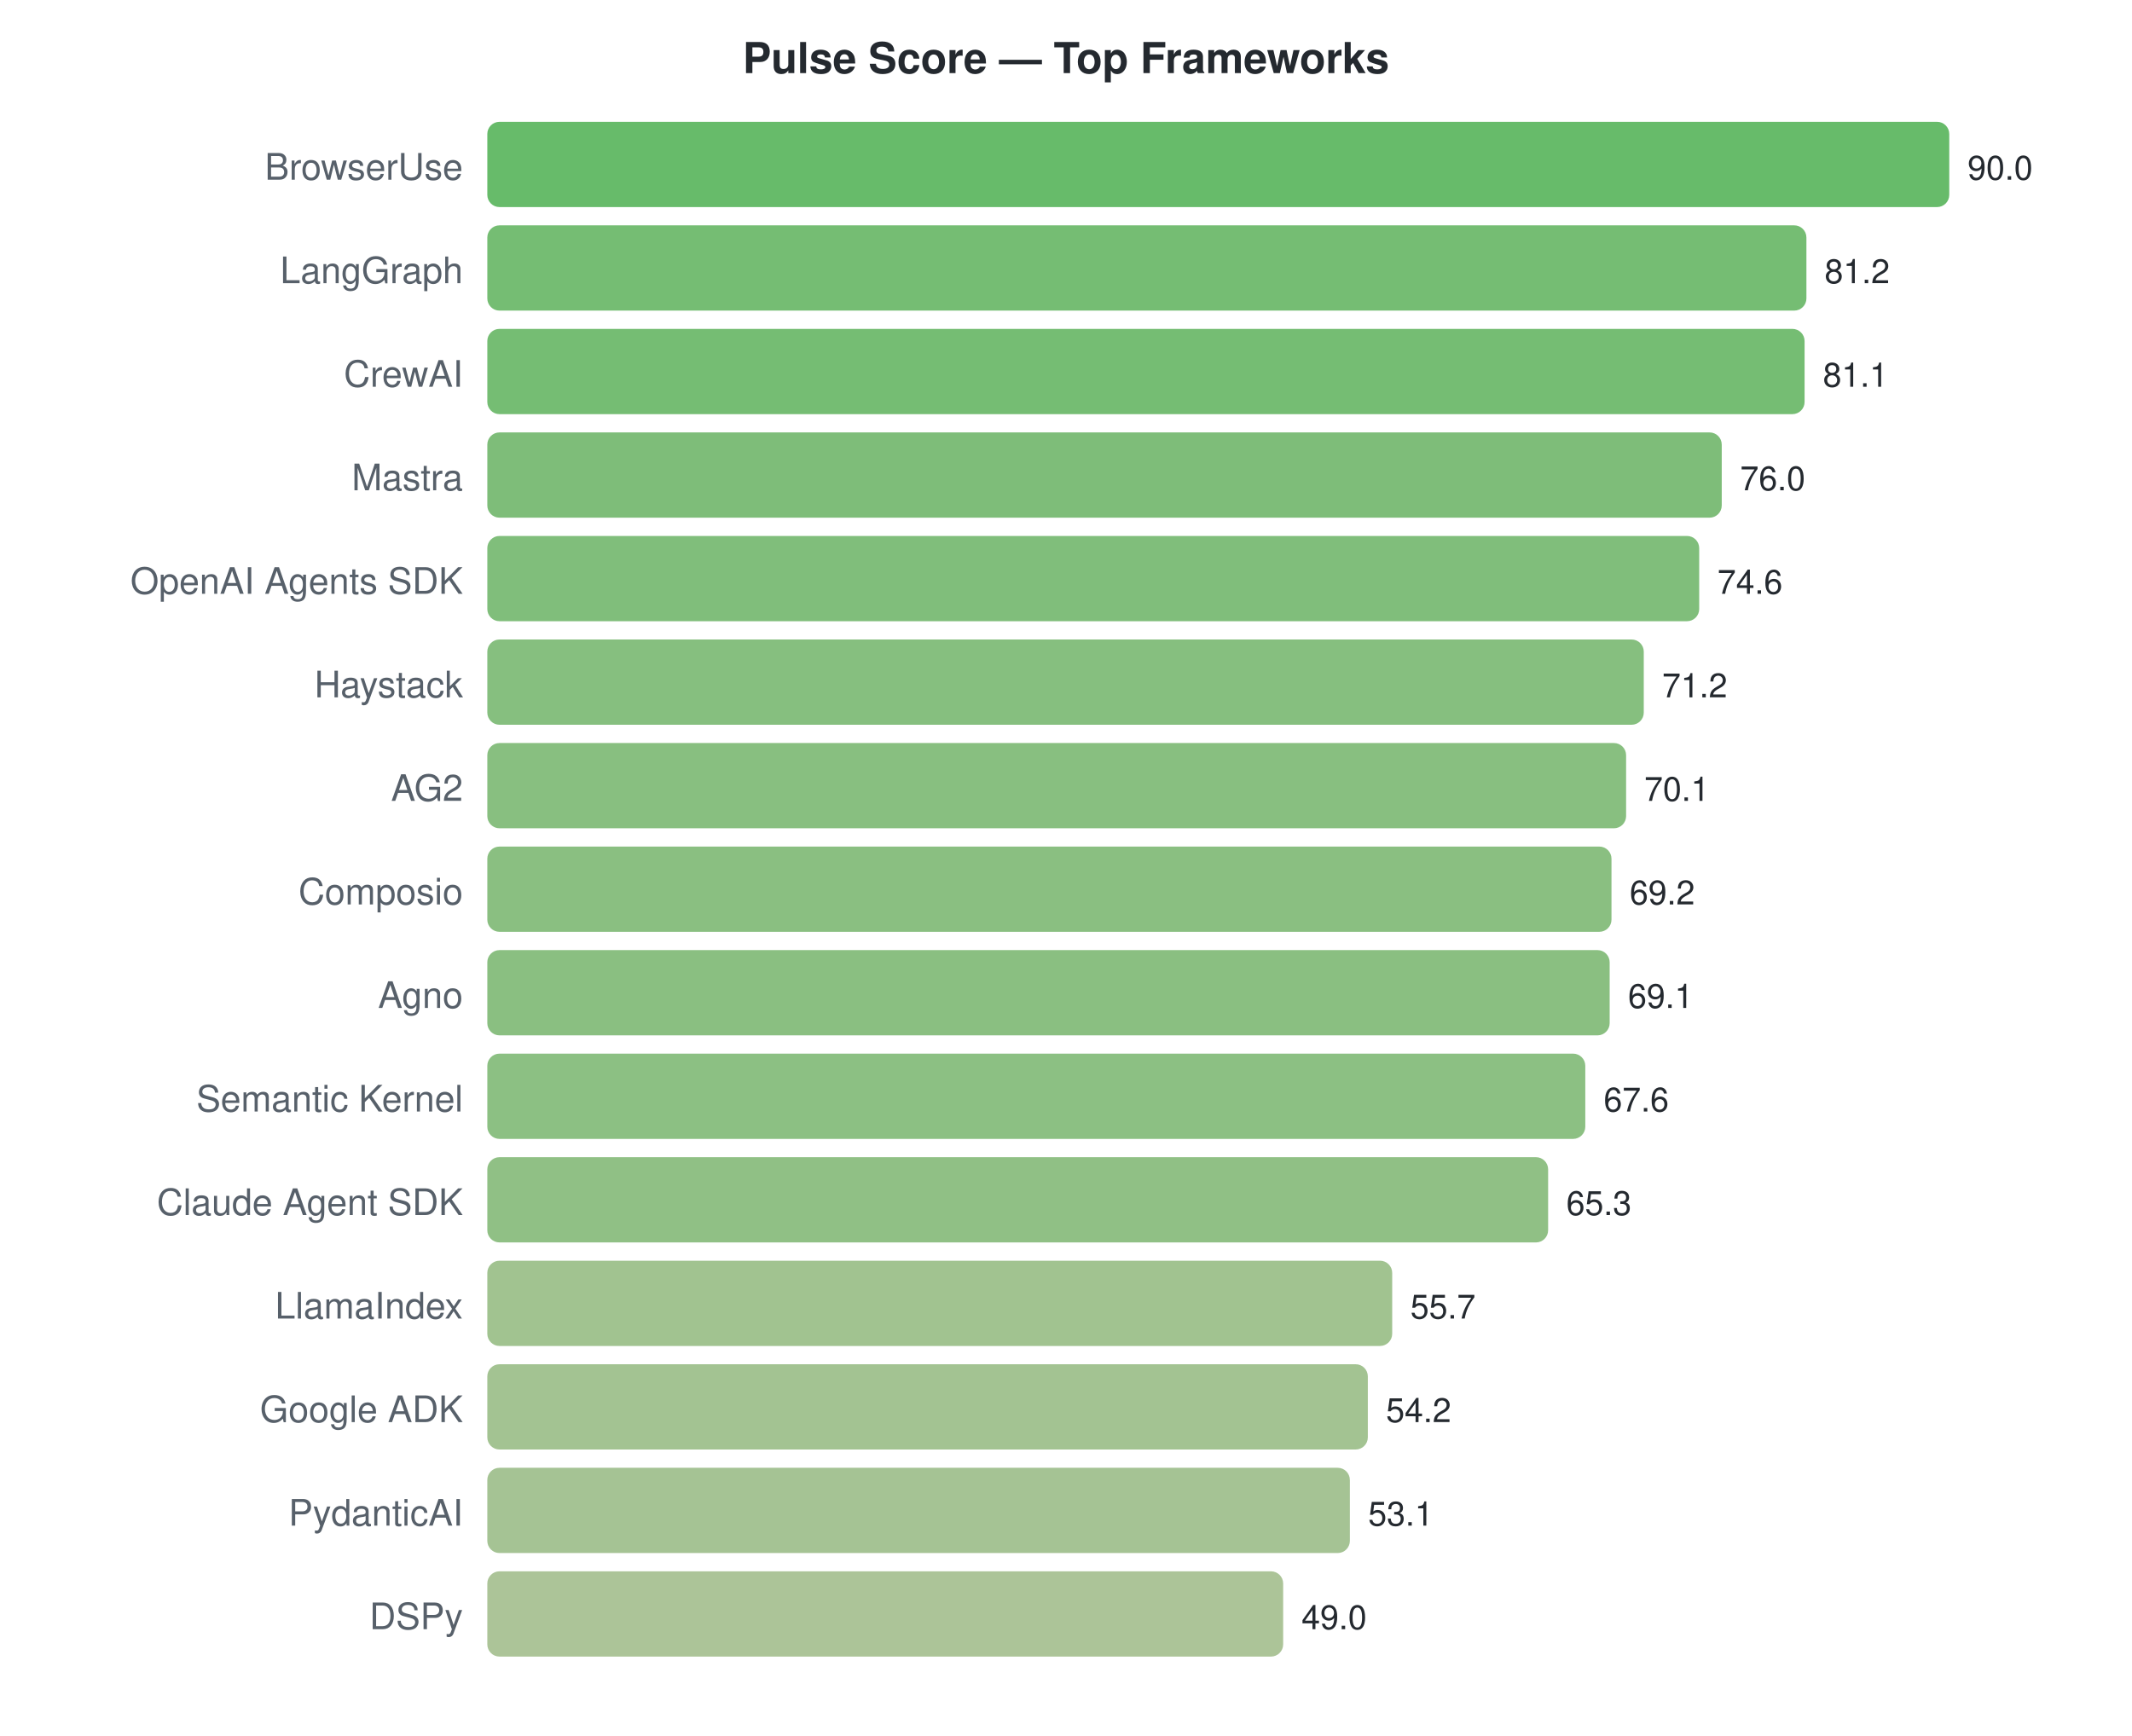
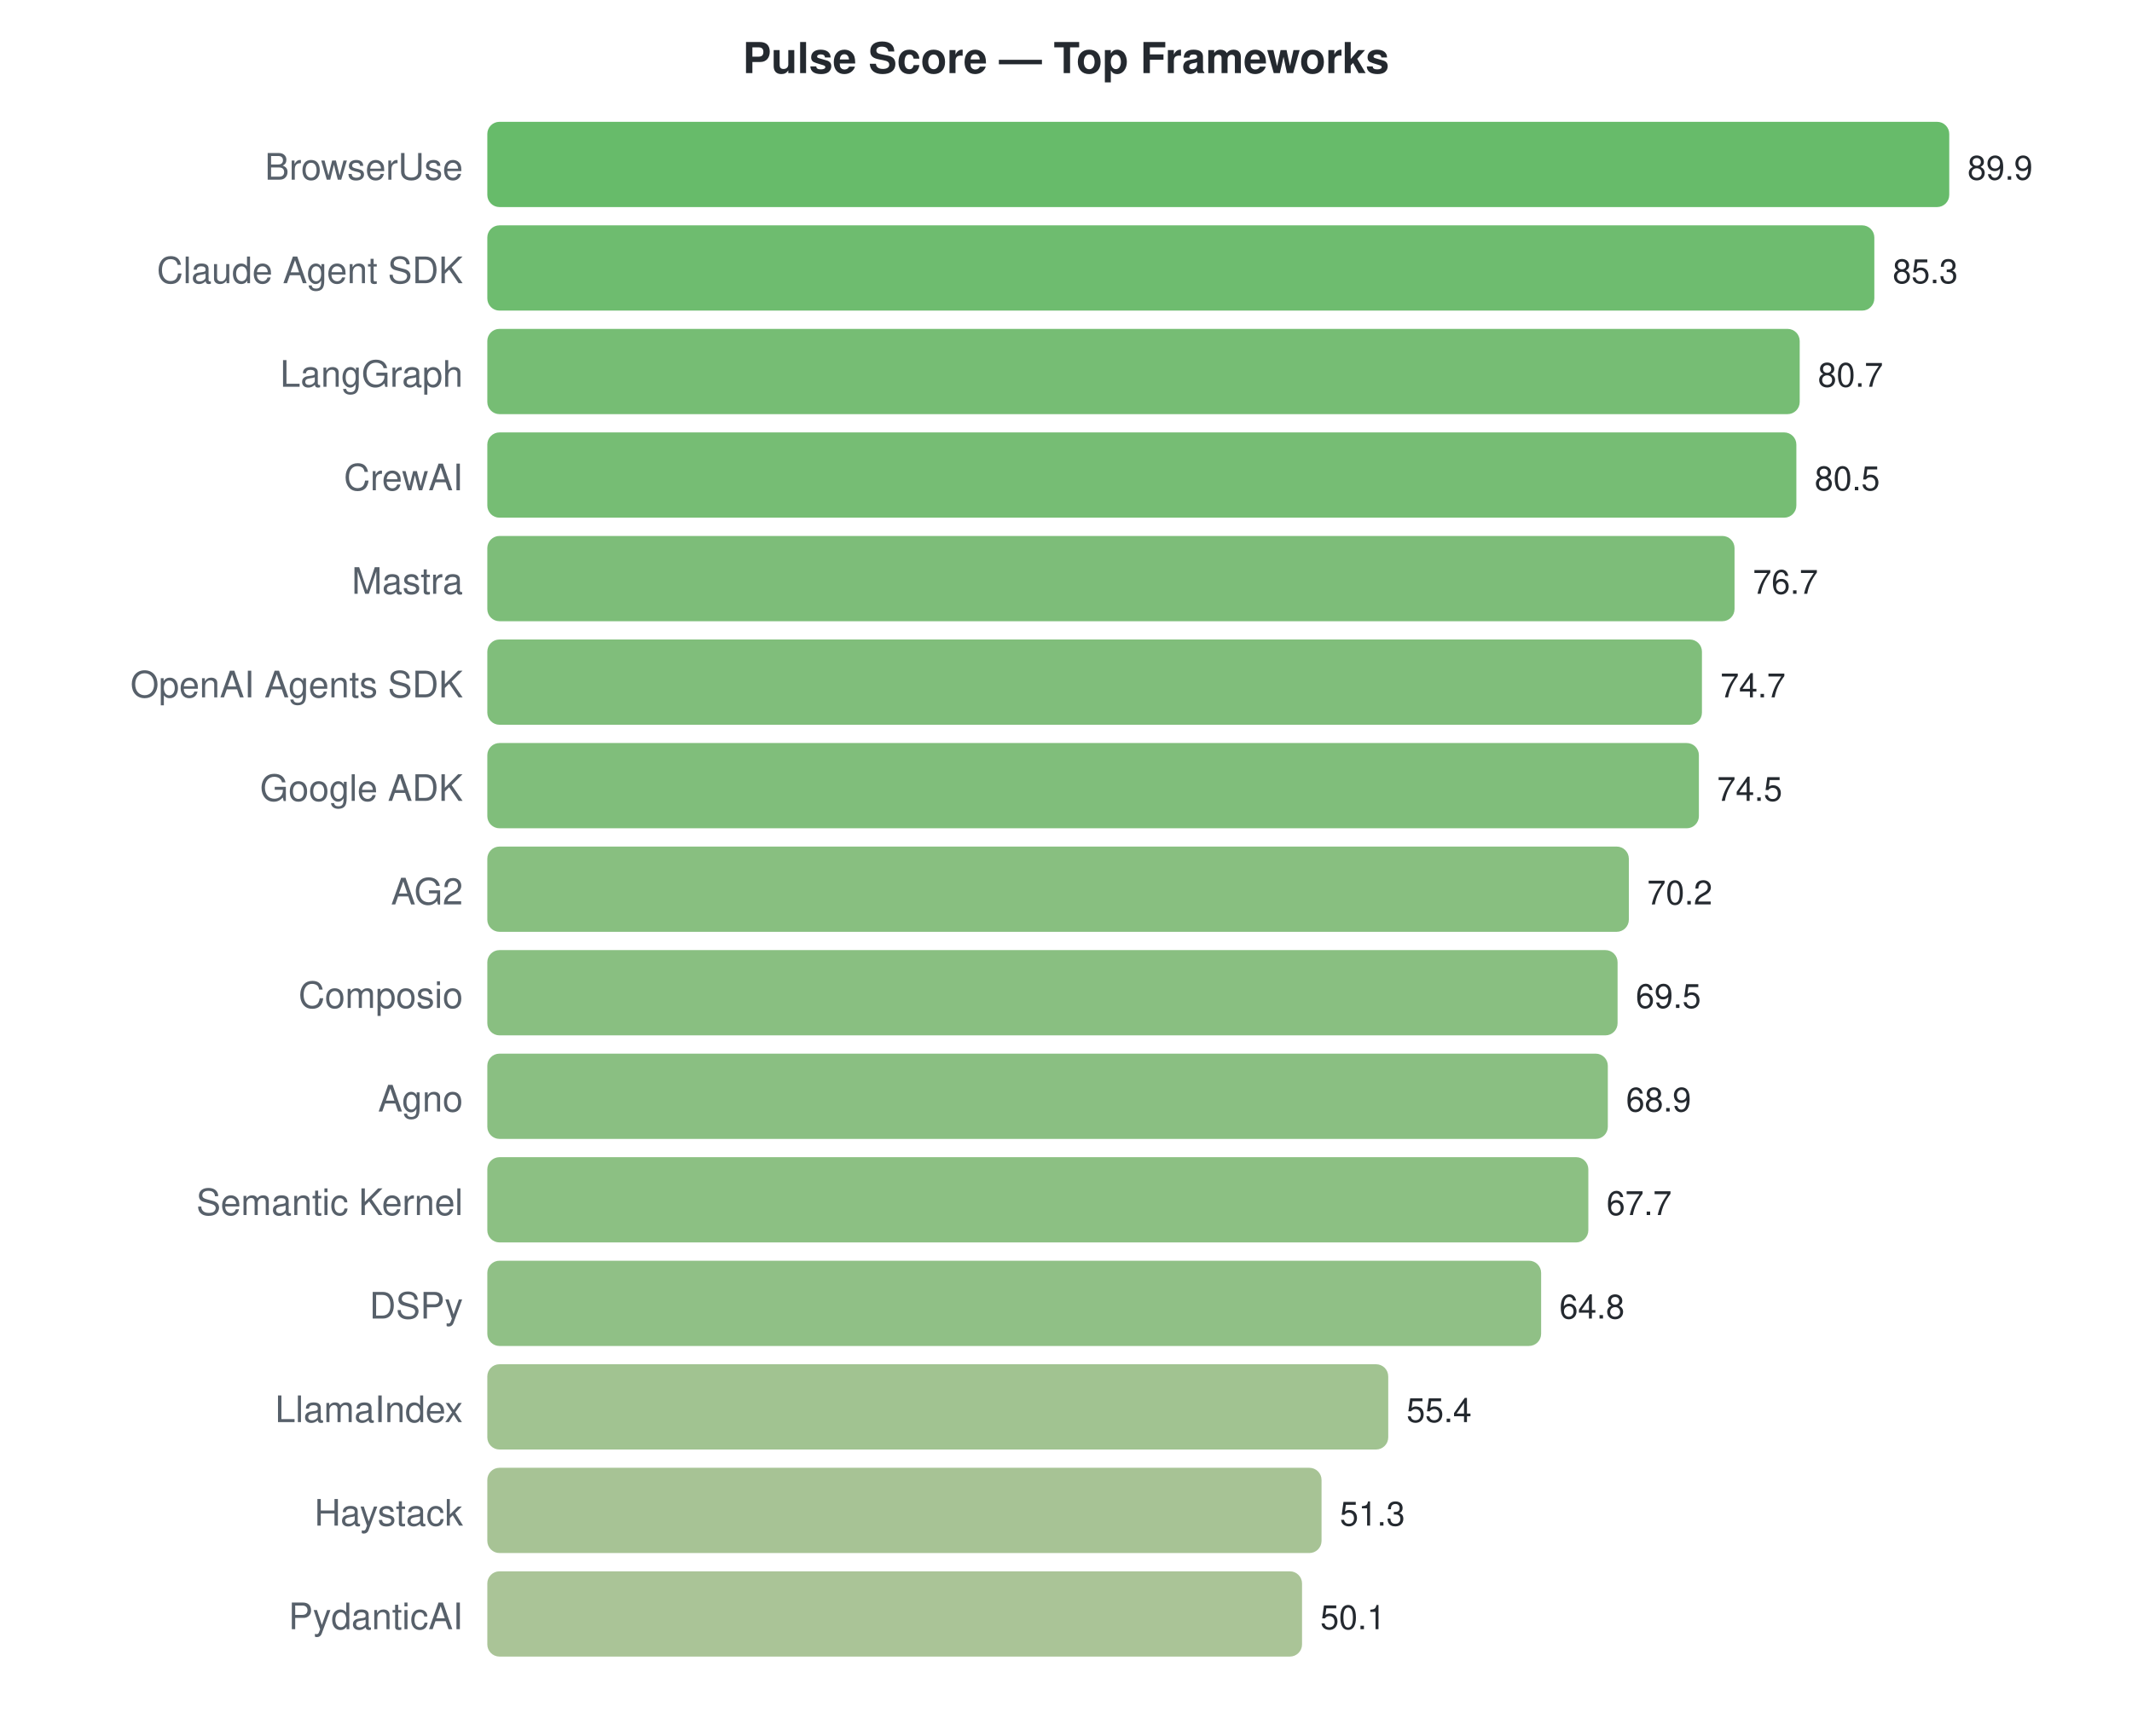
<svg xmlns="http://www.w3.org/2000/svg" width="700" height="570">
  <style>text { font-family: -apple-system, BlinkMacSystemFont, "Segoe UI", Helvetica, Arial, sans-serif; }</style>
  <text x="350" y="24" text-anchor="middle" font-size="14" font-weight="bold" fill="#24292f">Pulse Score — Top Frameworks</text>
  <text x="152" y="59" text-anchor="end" font-size="12" fill="#57606a">BrowserUse</text>
  <rect x="160" y="40" width="480.0" height="28" rx="4" fill="#4caf50" opacity="0.85" />
-   <text x="646.0" y="59" font-size="11" fill="#24292f">90.0</text>
-   <text x="152" y="93" text-anchor="end" font-size="12" fill="#57606a">LangGraph</text>
-   <rect x="160" y="74" width="433.1" height="28" rx="4" fill="#5db15b" opacity="0.85" />
-   <text x="599.067" y="93" font-size="11" fill="#24292f">81.2</text>
-   <text x="152" y="127" text-anchor="end" font-size="12" fill="#57606a">CrewAI</text>
-   <rect x="160" y="108" width="432.5" height="28" rx="4" fill="#5db15b" opacity="0.85" />
-   <text x="598.533" y="127" font-size="11" fill="#24292f">81.1</text>
-   <text x="152" y="161" text-anchor="end" font-size="12" fill="#57606a">Mastra</text>
-   <rect x="160" y="142" width="405.3" height="28" rx="4" fill="#67b262" opacity="0.85" />
-   <text x="571.333" y="161" font-size="11" fill="#24292f">76.0</text>
-   <text x="152" y="195" text-anchor="end" font-size="12" fill="#57606a">OpenAI Agents SDK</text>
-   <rect x="160" y="176" width="397.9" height="28" rx="4" fill="#6ab364" opacity="0.85" />
-   <text x="563.867" y="195" font-size="11" fill="#24292f">74.6</text>
-   <text x="152" y="229" text-anchor="end" font-size="12" fill="#57606a">Haystack</text>
-   <rect x="160" y="210" width="379.7" height="28" rx="4" fill="#71b469" opacity="0.85" />
-   <text x="545.733" y="229" font-size="11" fill="#24292f">71.2</text>
-   <text x="152" y="263" text-anchor="end" font-size="12" fill="#57606a">AG2</text>
-   <rect x="160" y="244" width="373.9" height="28" rx="4" fill="#73b46a" opacity="0.85" />
-   <text x="539.867" y="263" font-size="11" fill="#24292f">70.1</text>
-   <text x="152" y="297" text-anchor="end" font-size="12" fill="#57606a">Composio</text>
-   <rect x="160" y="278" width="369.1" height="28" rx="4" fill="#75b46b" opacity="0.85" />
-   <text x="535.067" y="297" font-size="11" fill="#24292f">69.2</text>
-   <text x="152" y="331" text-anchor="end" font-size="12" fill="#57606a">Agno</text>
-   <rect x="160" y="312" width="368.5" height="28" rx="4" fill="#75b46b" opacity="0.85" />
-   <text x="534.533" y="331" font-size="11" fill="#24292f">69.1</text>
-   <text x="152" y="365" text-anchor="end" font-size="12" fill="#57606a">Semantic Kernel</text>
-   <rect x="160" y="346" width="360.5" height="28" rx="4" fill="#78b56d" opacity="0.85" />
-   <text x="526.533" y="365" font-size="11" fill="#24292f">67.6</text>
-   <text x="152" y="399" text-anchor="end" font-size="12" fill="#57606a">Claude Agent SDK</text>
-   <rect x="160" y="380" width="348.3" height="28" rx="4" fill="#7db570" opacity="0.85" />
-   <text x="514.267" y="399" font-size="11" fill="#24292f">65.3</text>
-   <text x="152" y="433" text-anchor="end" font-size="12" fill="#57606a">LlamaIndex</text>
-   <rect x="160" y="414" width="297.1" height="28" rx="4" fill="#90b87d" opacity="0.85" />
-   <text x="463.067" y="433" font-size="11" fill="#24292f">55.7</text>
-   <text x="152" y="467" text-anchor="end" font-size="12" fill="#57606a">Google ADK</text>
-   <rect x="160" y="448" width="289.1" height="28" rx="4" fill="#93b87f" opacity="0.85" />
-   <text x="455.067" y="467" font-size="11" fill="#24292f">54.2</text>
-   <text x="152" y="501" text-anchor="end" font-size="12" fill="#57606a">PydanticAI</text>
-   <rect x="160" y="482" width="283.2" height="28" rx="4" fill="#95b981" opacity="0.85" />
-   <text x="449.2" y="501" font-size="11" fill="#24292f">53.1</text>
-   <text x="152" y="535" text-anchor="end" font-size="12" fill="#57606a">DSPy</text>
-   <rect x="160" y="516" width="261.3" height="28" rx="4" fill="#9dba86" opacity="0.85" />
-   <text x="427.333" y="535" font-size="11" fill="#24292f">49.0</text>
+   <text x="646.0" y="59" font-size="11" fill="#24292f">89.9</text>
+   <text x="152" y="93" text-anchor="end" font-size="12" fill="#57606a">Claude Agent SDK</text>
+   <rect x="160" y="74" width="455.4" height="28" rx="4" fill="#55b056" opacity="0.85" />
+   <text x="621.439" y="93" font-size="11" fill="#24292f">85.3</text>
+   <text x="152" y="127" text-anchor="end" font-size="12" fill="#57606a">LangGraph</text>
+   <rect x="160" y="108" width="430.9" height="28" rx="4" fill="#5eb15c" opacity="0.85" />
+   <text x="596.879" y="127" font-size="11" fill="#24292f">80.7</text>
+   <text x="152" y="161" text-anchor="end" font-size="12" fill="#57606a">CrewAI</text>
+   <rect x="160" y="142" width="429.8" height="28" rx="4" fill="#5eb15c" opacity="0.85" />
+   <text x="595.811" y="161" font-size="11" fill="#24292f">80.5</text>
+   <text x="152" y="195" text-anchor="end" font-size="12" fill="#57606a">Mastra</text>
+   <rect x="160" y="176" width="409.5" height="28" rx="4" fill="#66b261" opacity="0.85" />
+   <text x="575.522" y="195" font-size="11" fill="#24292f">76.7</text>
+   <text x="152" y="229" text-anchor="end" font-size="12" fill="#57606a">OpenAI Agents SDK</text>
+   <rect x="160" y="210" width="398.8" height="28" rx="4" fill="#6ab364" opacity="0.85" />
+   <text x="564.843" y="229" font-size="11" fill="#24292f">74.7</text>
+   <text x="152" y="263" text-anchor="end" font-size="12" fill="#57606a">Google ADK</text>
+   <rect x="160" y="244" width="397.8" height="28" rx="4" fill="#6ab364" opacity="0.85" />
+   <text x="563.775" y="263" font-size="11" fill="#24292f">74.5</text>
+   <text x="152" y="297" text-anchor="end" font-size="12" fill="#57606a">AG2</text>
+   <rect x="160" y="278" width="374.8" height="28" rx="4" fill="#73b46a" opacity="0.85" />
+   <text x="540.816" y="297" font-size="11" fill="#24292f">70.2</text>
+   <text x="152" y="331" text-anchor="end" font-size="12" fill="#57606a">Composio</text>
+   <rect x="160" y="312" width="371.1" height="28" rx="4" fill="#74b46b" opacity="0.85" />
+   <text x="537.079" y="331" font-size="11" fill="#24292f">69.5</text>
+   <text x="152" y="365" text-anchor="end" font-size="12" fill="#57606a">Agno</text>
+   <rect x="160" y="346" width="367.9" height="28" rx="4" fill="#75b46c" opacity="0.85" />
+   <text x="533.875" y="365" font-size="11" fill="#24292f">68.9</text>
+   <text x="152" y="399" text-anchor="end" font-size="12" fill="#57606a">Semantic Kernel</text>
+   <rect x="160" y="380" width="361.5" height="28" rx="4" fill="#78b56d" opacity="0.85" />
+   <text x="527.468" y="399" font-size="11" fill="#24292f">67.7</text>
+   <text x="152" y="433" text-anchor="end" font-size="12" fill="#57606a">DSPy</text>
+   <rect x="160" y="414" width="346.0" height="28" rx="4" fill="#7db571" opacity="0.85" />
+   <text x="511.984" y="433" font-size="11" fill="#24292f">64.8</text>
+   <text x="152" y="467" text-anchor="end" font-size="12" fill="#57606a">LlamaIndex</text>
+   <rect x="160" y="448" width="295.8" height="28" rx="4" fill="#90b87e" opacity="0.85" />
+   <text x="461.795" y="467" font-size="11" fill="#24292f">55.4</text>
+   <text x="152" y="501" text-anchor="end" font-size="12" fill="#57606a">Haystack</text>
+   <rect x="160" y="482" width="273.9" height="28" rx="4" fill="#98b983" opacity="0.85" />
+   <text x="439.904" y="501" font-size="11" fill="#24292f">51.3</text>
+   <text x="152" y="535" text-anchor="end" font-size="12" fill="#57606a">PydanticAI</text>
+   <rect x="160" y="516" width="267.5" height="28" rx="4" fill="#9bba85" opacity="0.85" />
+   <text x="433.497" y="535" font-size="11" fill="#24292f">50.1</text>
</svg>
